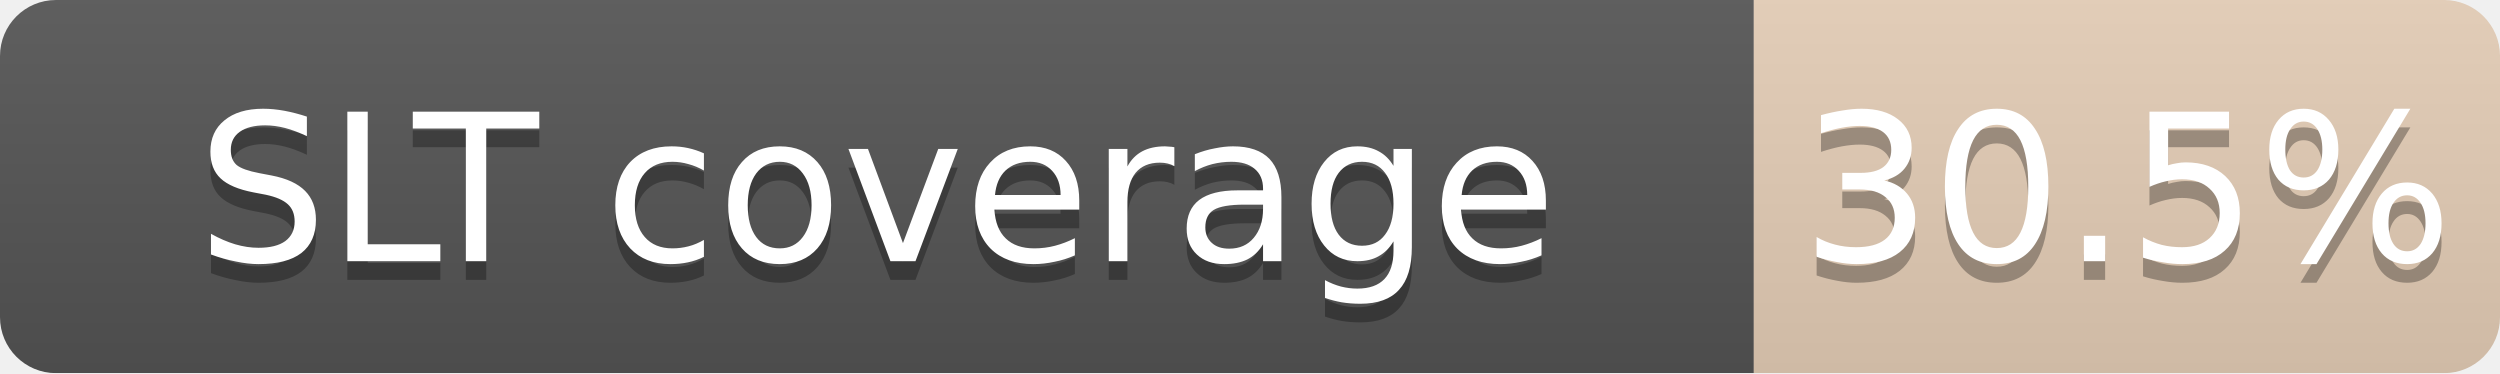
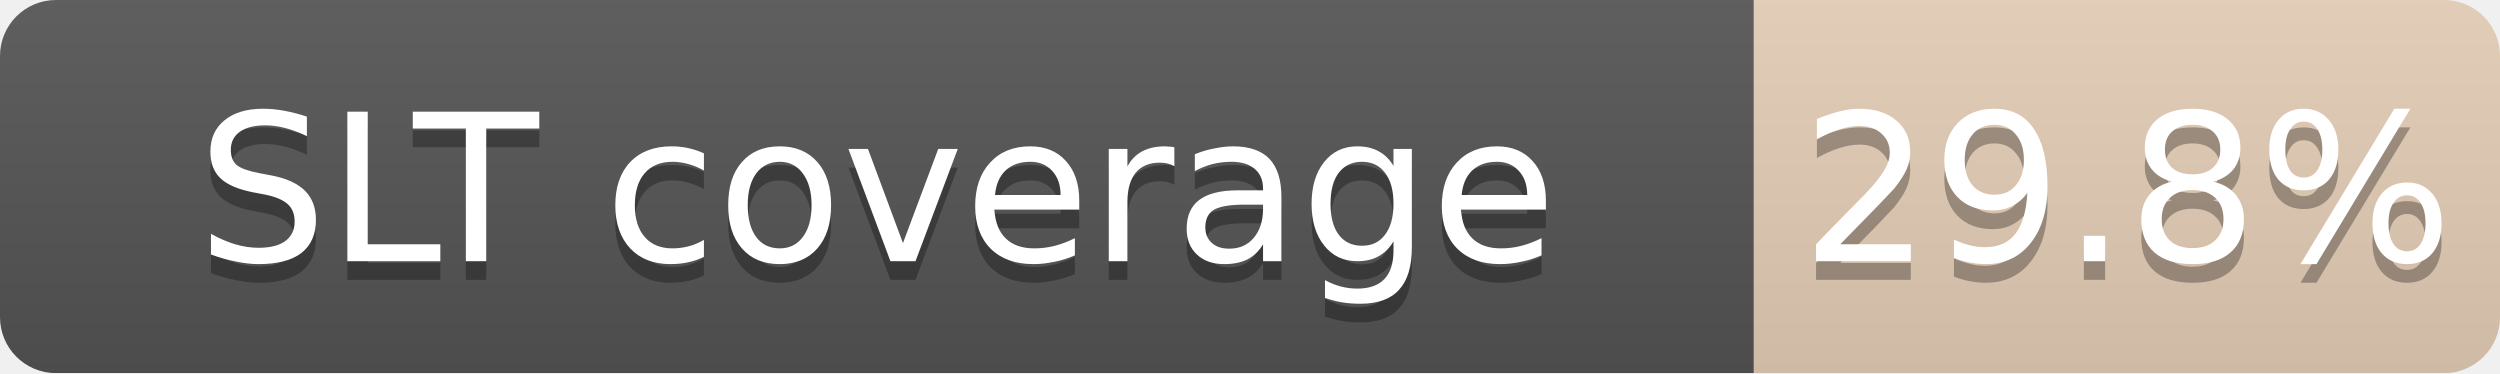
<svg xmlns="http://www.w3.org/2000/svg" width="134" height="20">
  <linearGradient id="b" x2="0" y2="100%">
    <stop offset="0" stop-color="#bbb" stop-opacity=".1" />
    <stop offset="1" stop-opacity=".1" />
  </linearGradient>
  <mask id="a">
    <rect width="134" height="20" rx="3" fill="#fff" />
  </mask>
  <g mask="url(#a)">
    <path fill="#555" d="M0 0h94v20H0z" />
    <path fill="#CD7F32" fill-opacity="0.30" d="M94 0h40v20H94z" />
    <path fill="url(#b)" d="M0 0h134v20H0z" />
  </g>
  <g fill="#fff" text-anchor="middle" font-family="DejaVu Sans,Verdana,Geneva,sans-serif" font-size="11">
    <text x="47.0" y="15" fill="#010101" fill-opacity=".3">SLT coverage</text>
    <text x="47.0" y="14">SLT coverage</text>
-     <text x="114.0" y="15" fill="#010101" fill-opacity=".3">30.5%</text>
-     <text x="114.0" y="14">30.5%</text>
+     <text x="114.0" y="15" fill="#010101" fill-opacity=".3">29.8%</text>
+     <text x="114.0" y="14">29.8%</text>
  </g>
</svg>
